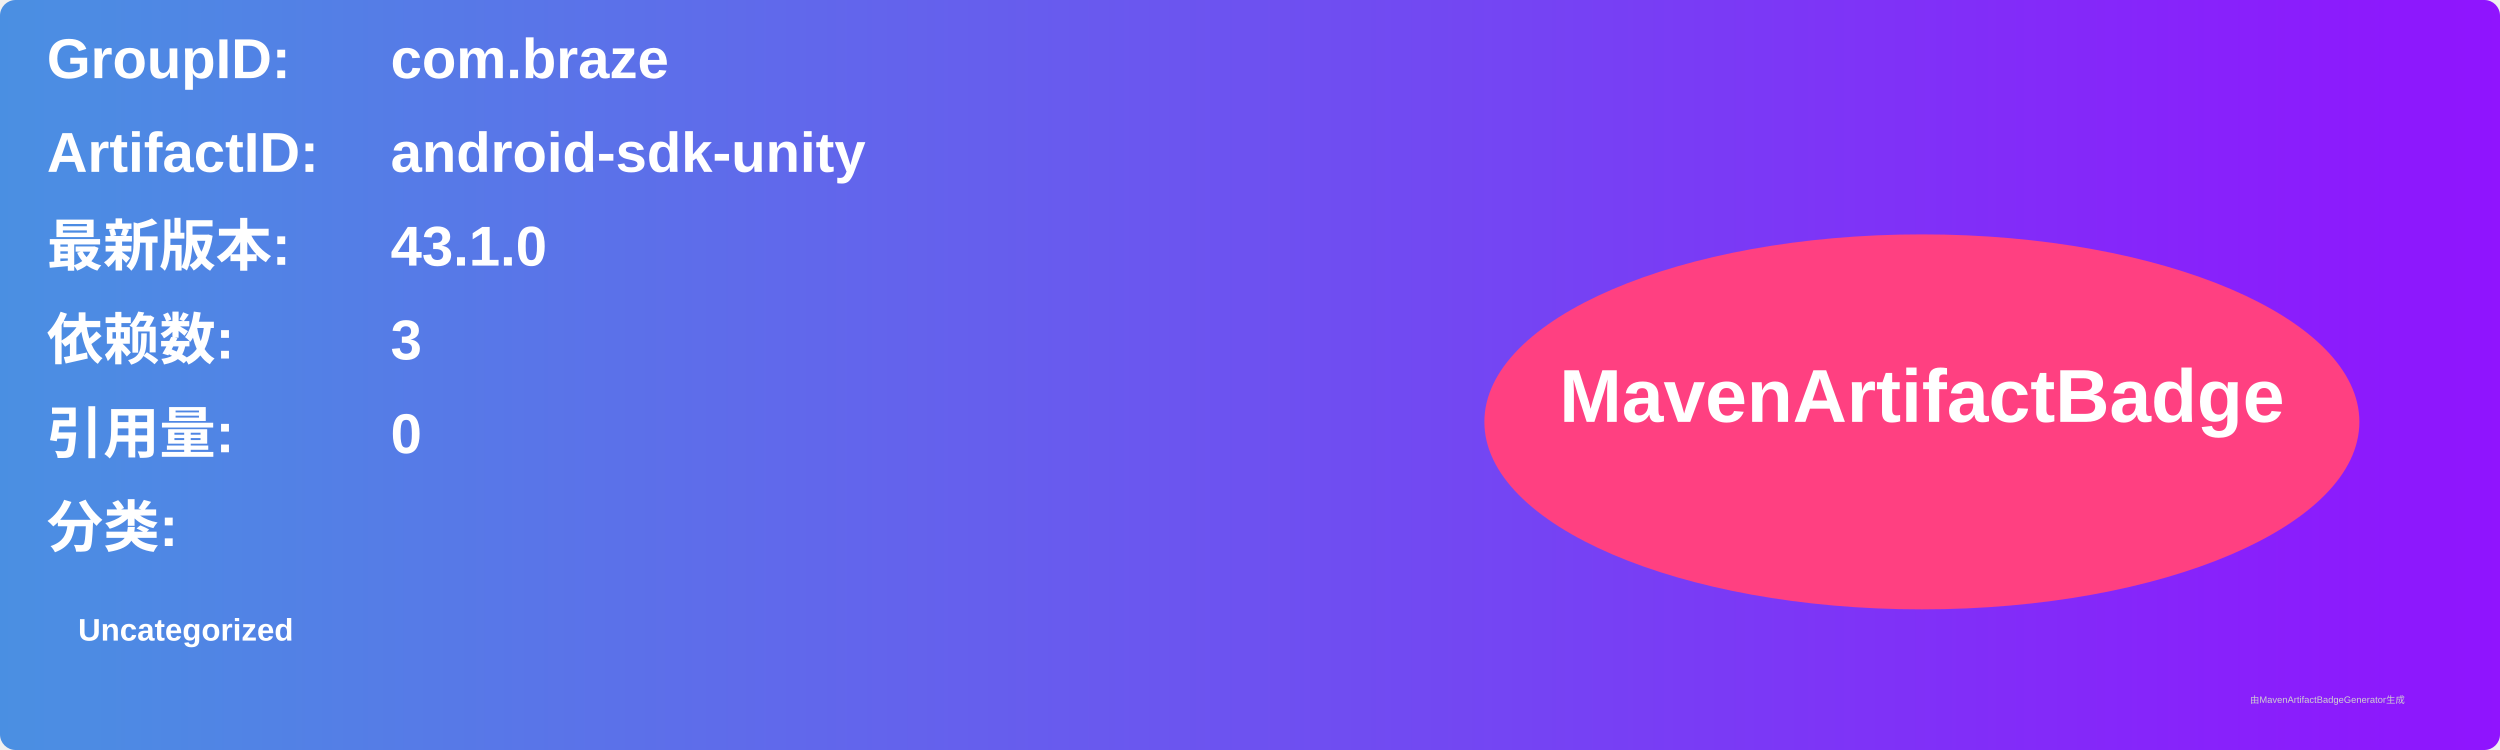
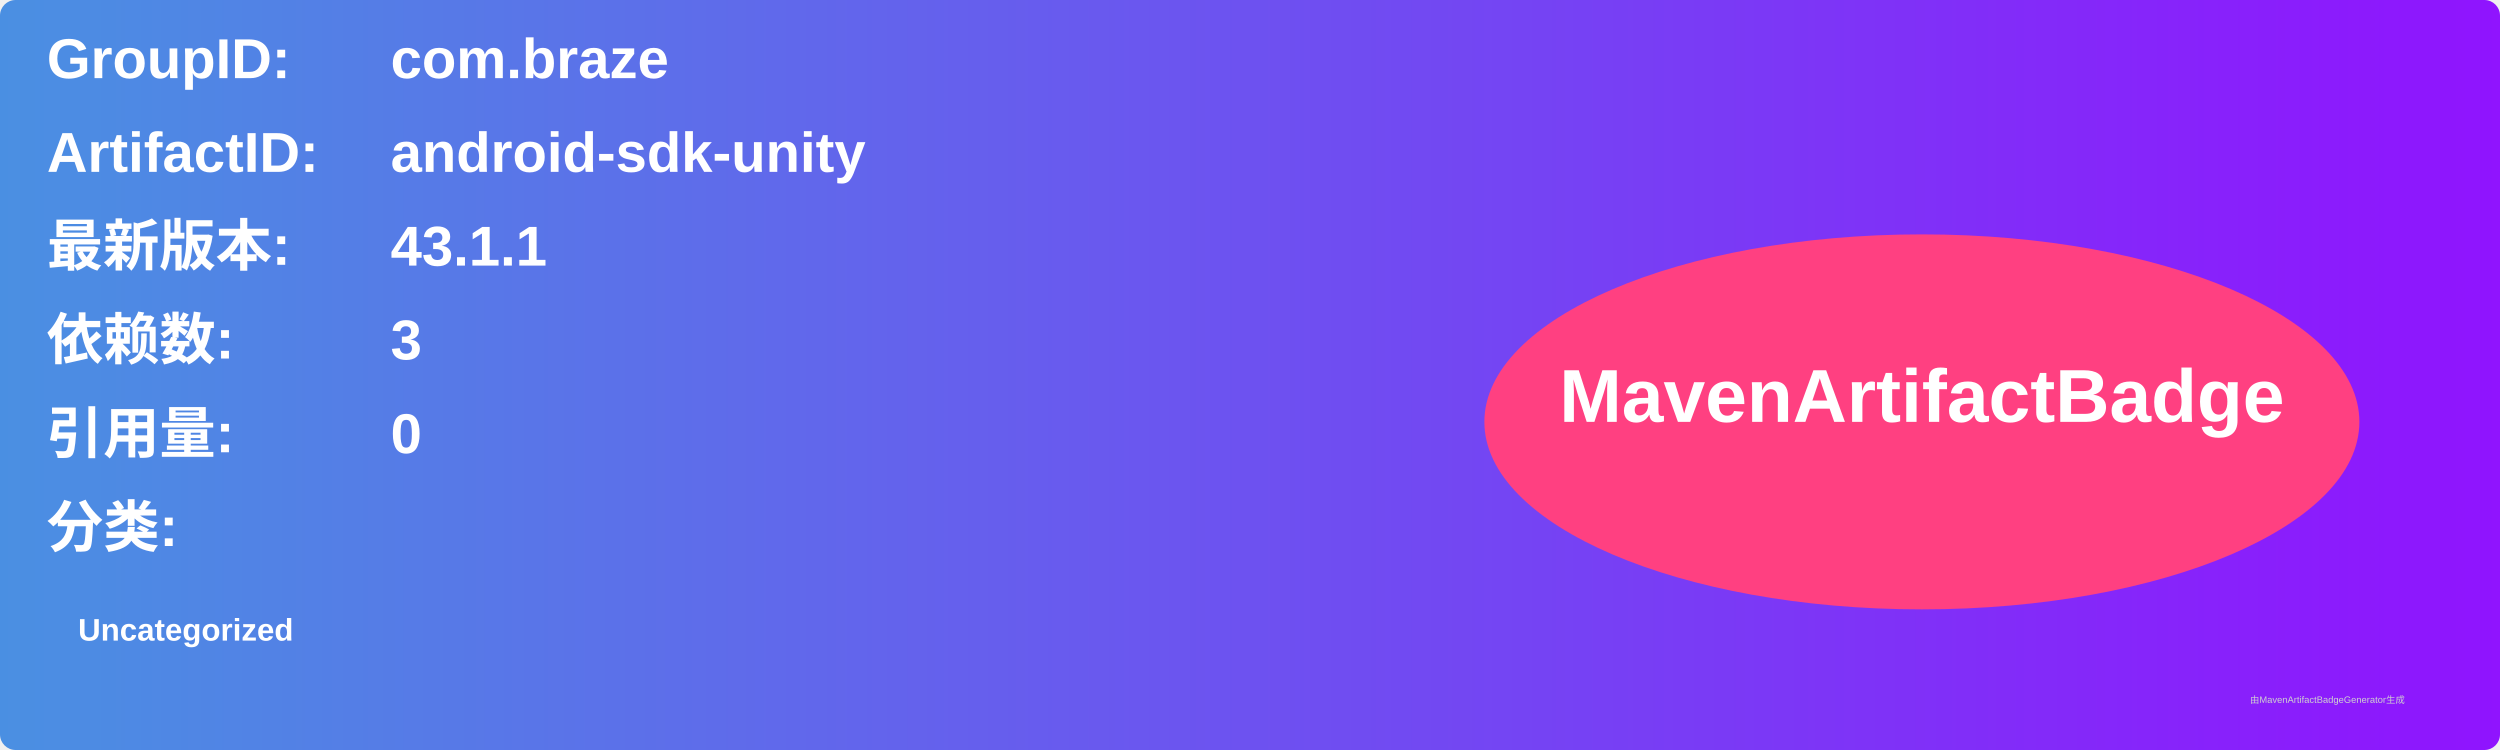
<svg xmlns="http://www.w3.org/2000/svg" width="800" height="240" viewBox="0 0 800 240">
  <linearGradient id="grad" x1="0%" y1="0%" x2="100%" y2="0%">
    <stop offset="0%" stop-color="#4a90e2" />
    <stop offset="100%" stop-color="#9013fe" />
  </linearGradient>
  <rect width="100%" height="100%" rx="5" ry="5" fill="url(#grad)" />
  <g transform="translate(15, 15)">
    <text x="0" y="10" font-family="Arial" font-size="18" fill="white" font-weight="bold" width="260">GroupID:</text>
    <text x="110" y="10" font-family="Arial" font-size="18" fill="white" font-weight="bold" width="460">com.braze</text>
    <text x="0" y="40" font-family="Arial" font-size="18" fill="white" font-weight="bold" width="260">ArtifactID:</text>
    <text x="110" y="40" font-family="Arial" font-size="18" fill="white" font-weight="bold" width="460">android-sdk-unity</text>
    <text x="0" y="70" font-family="Arial" font-size="18" fill="white" font-weight="bold">最新版本:</text>
    <text x="110" y="70" font-family="Arial" font-size="18" fill="white" font-weight="bold">
-       <tspan font-weight="bold">43.1.0</tspan>
+       <tspan font-weight="bold">43.1.1</tspan>
    </text>
    <text x="0" y="100" font-family="Arial" font-size="18" fill="white" font-weight="bold">依赖数: </text>
    <text x="110" y="100" font-family="Arial" font-size="18" fill="white">
      <tspan font-weight="bold">3</tspan>
    </text>
    <text x="0" y="130" font-family="Arial" font-size="18" fill="white" font-weight="bold">引用量: </text>
    <text x="110" y="130" font-family="Arial" font-size="18" fill="white">
      <tspan font-weight="bold">0</tspan>
    </text>
    <text x="0" y="160" font-family="Arial" font-size="18" fill="white" font-weight="bold">分类:</text>
    <text x="10" y="190" font-family="Arial" font-size="10" fill="white">
      <tspan font-weight="bold">Uncategorized</tspan>
    </text>
    <ellipse cx="600" cy="120" rx="140" ry="60" fill="#ff4081" />
    <text x="600" y="120" text-anchor="middle" font-family="Arial" font-size="24" fill="white" font-weight="bold">MavenArtifactBadge</text>
  </g>
  <text x="720" y="225" font-family="Arial" font-size="3" fill="#d0d0d0">由MavenArtifactBadgeGenerator生成</text>
</svg>
